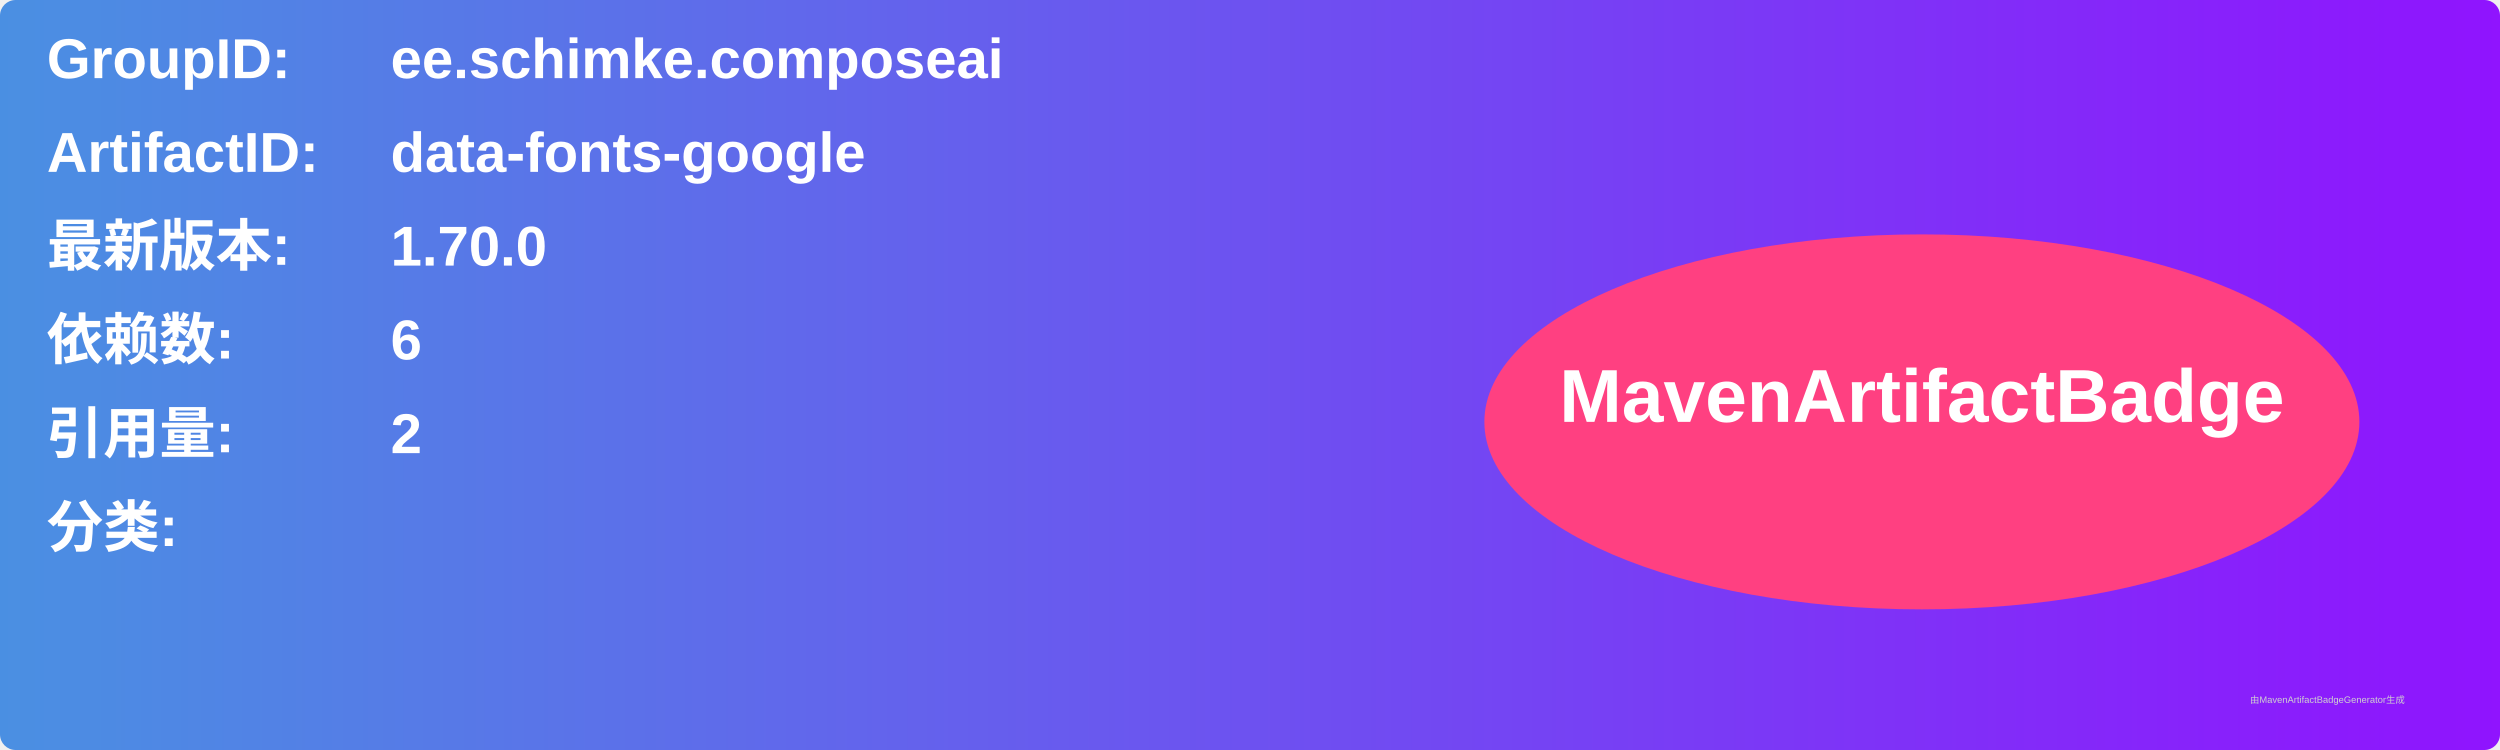
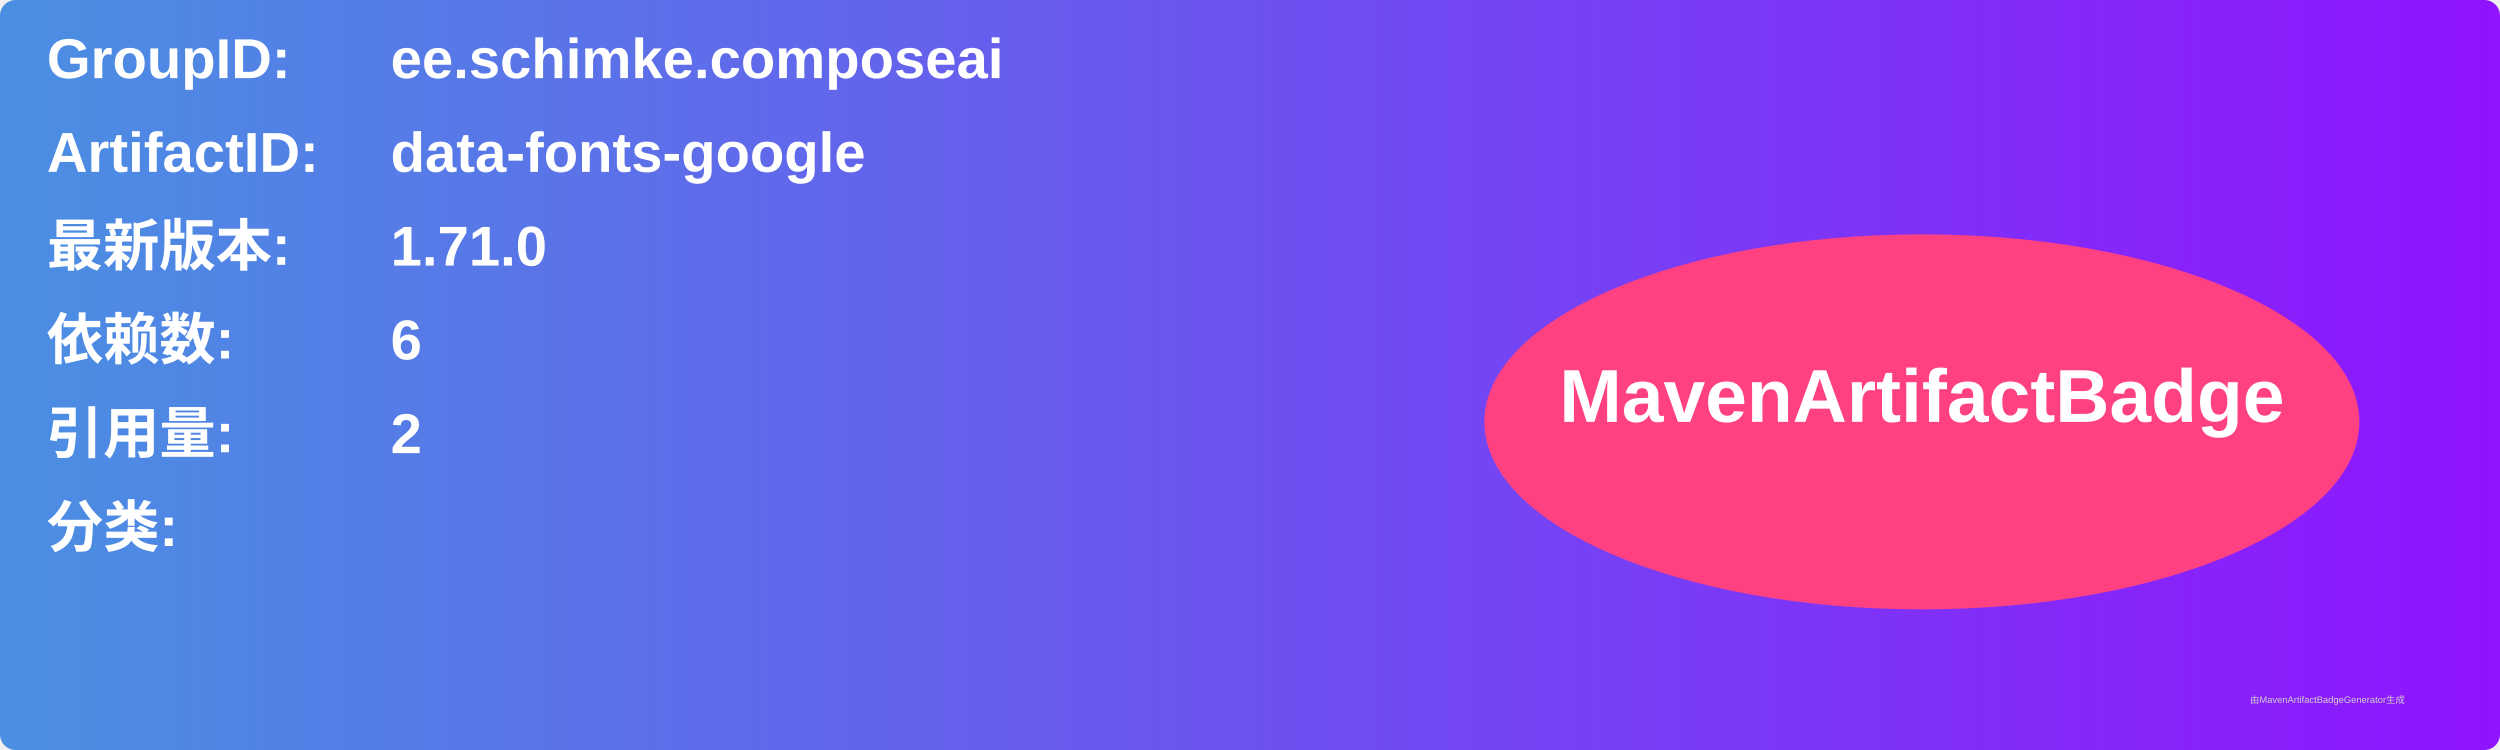
<svg xmlns="http://www.w3.org/2000/svg" width="800" height="240" viewBox="0 0 800 240">
  <linearGradient id="grad" x1="0%" y1="0%" x2="100%" y2="0%">
    <stop offset="0%" stop-color="#4a90e2" />
    <stop offset="100%" stop-color="#9013fe" />
  </linearGradient>
  <rect width="100%" height="100%" rx="5" ry="5" fill="url(#grad)" />
  <g transform="translate(15, 15)">
    <text x="0" y="10" font-family="Arial" font-size="18" fill="white" font-weight="bold" width="260">GroupID:</text>
    <text x="110" y="10" font-family="Arial" font-size="18" fill="white" font-weight="bold" width="460">ee.schimke.composeai</text>
    <text x="0" y="40" font-family="Arial" font-size="18" fill="white" font-weight="bold" width="260">ArtifactID:</text>
    <text x="110" y="40" font-family="Arial" font-size="18" fill="white" font-weight="bold" width="460">data-fonts-google</text>
    <text x="0" y="70" font-family="Arial" font-size="18" fill="white" font-weight="bold">最新版本:</text>
    <text x="110" y="70" font-family="Arial" font-size="18" fill="white" font-weight="bold">
-       <tspan font-weight="bold">1.70.0</tspan>
+       <tspan font-weight="bold">1.71.0</tspan>
    </text>
    <text x="0" y="100" font-family="Arial" font-size="18" fill="white" font-weight="bold">依赖数: </text>
    <text x="110" y="100" font-family="Arial" font-size="18" fill="white">
      <tspan font-weight="bold">6</tspan>
    </text>
    <text x="0" y="130" font-family="Arial" font-size="18" fill="white" font-weight="bold">引用量: </text>
    <text x="110" y="130" font-family="Arial" font-size="18" fill="white">
      <tspan font-weight="bold">2</tspan>
    </text>
    <text x="0" y="160" font-family="Arial" font-size="18" fill="white" font-weight="bold">分类:</text>
    <text x="10" y="190" font-family="Arial" font-size="10" fill="white">
      <tspan font-weight="bold" />
    </text>
    <ellipse cx="600" cy="120" rx="140" ry="60" fill="#ff4081" />
    <text x="600" y="120" text-anchor="middle" font-family="Arial" font-size="24" fill="white" font-weight="bold">MavenArtifactBadge</text>
  </g>
  <text x="720" y="225" font-family="Arial" font-size="3" fill="#d0d0d0">由MavenArtifactBadgeGenerator生成</text>
</svg>
